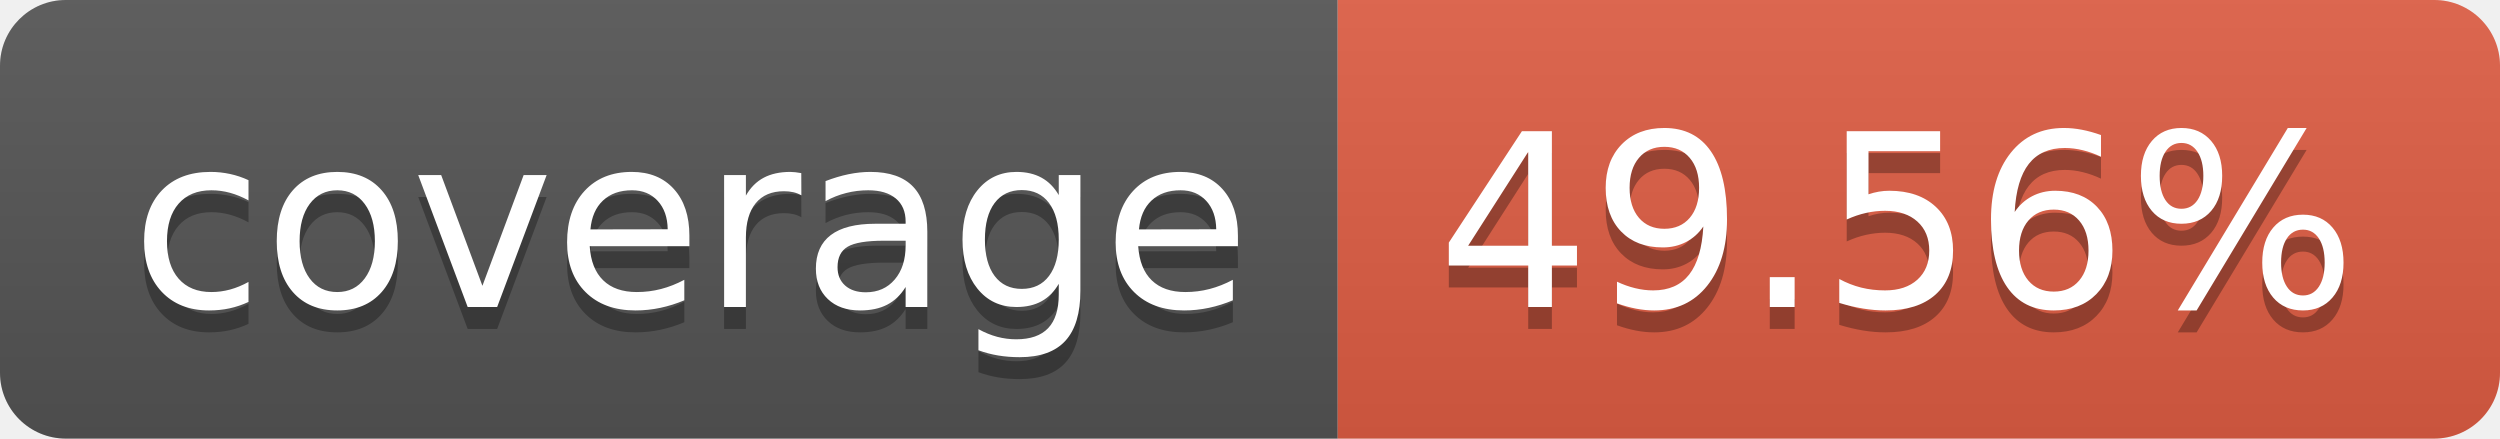
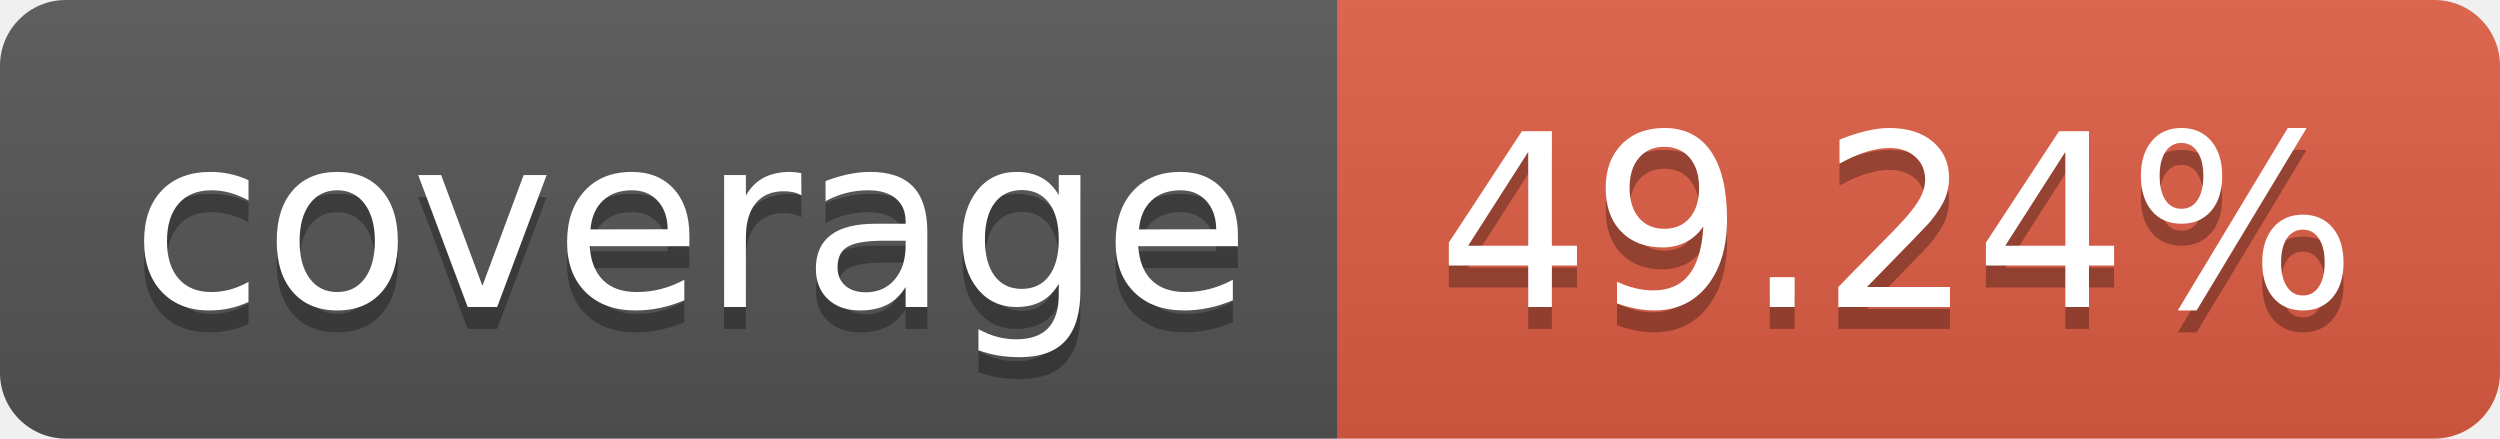
- <svg xmlns="http://www.w3.org/2000/svg" width="114" height="20" role="img" aria-label="coverage: 49.56%">
+ <svg xmlns="http://www.w3.org/2000/svg" width="114" height="20" role="img" aria-label="coverage: 49.24%">
  <linearGradient id="s" x2="0" y2="100%">
    <stop offset="0" stop-color="#bbb" stop-opacity=".1" />
    <stop offset="1" stop-opacity=".1" />
  </linearGradient>
  <clipPath id="r">
    <rect width="114" height="20" rx="3" fill="#fff" />
  </clipPath>
  <g clip-path="url(#r)">
    <rect width="61" height="20" fill="#555" />
    <rect x="61" width="53" height="20" fill="#e05d44" />
    <rect width="114" height="20" fill="url(#s)" />
  </g>
  <g fill="#fff" text-anchor="middle" font-family="Verdana,Geneva,DejaVu Sans,sans-serif" text-rendering="geometricPrecision" font-size="110">
    <text aria-hidden="true" x="315" y="150" fill="#010101" fill-opacity=".3" transform="scale(.1)" textLength="510">coverage</text>
    <text x="315" y="140" transform="scale(.1)" fill="#fff" textLength="510">coverage</text>
-     <text aria-hidden="true" x="865" y="150" fill="#010101" fill-opacity=".3" transform="scale(.1)" textLength="430">49.56%</text>
-     <text x="865" y="140" transform="scale(.1)" fill="#fff" textLength="430">49.56%</text>
+     <text aria-hidden="true" x="865" y="150" fill="#010101" fill-opacity=".3" transform="scale(.1)" textLength="430">49.24%</text>
+     <text x="865" y="140" transform="scale(.1)" fill="#fff" textLength="430">49.24%</text>
  </g>
</svg>
